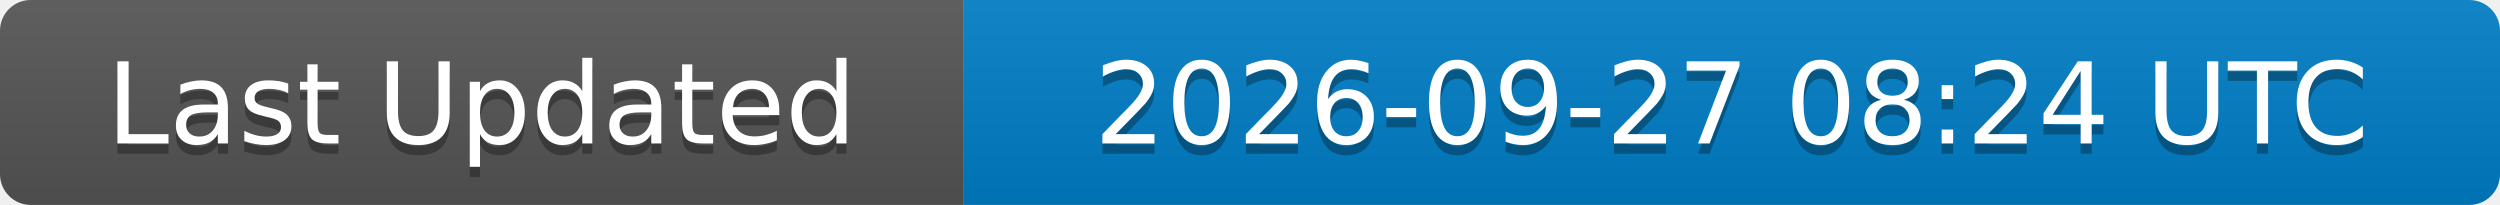
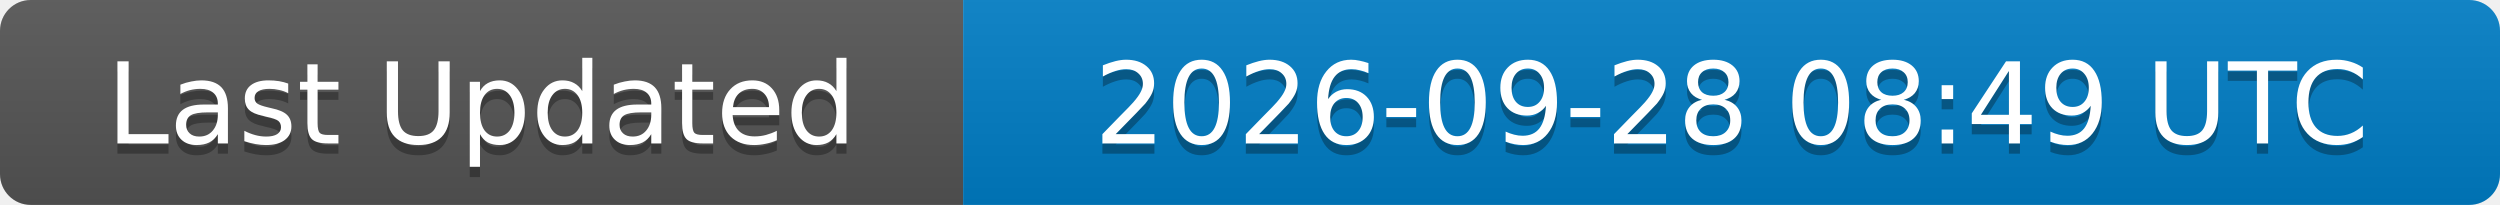
<svg xmlns="http://www.w3.org/2000/svg" width="244" height="20">
  <linearGradient id="b" x2="0" y2="100%">
    <stop offset="0" stop-color="#bbb" stop-opacity=".1" />
    <stop offset="1" stop-opacity=".1" />
  </linearGradient>
  <clipPath id="a">
    <rect width="244" height="20" rx="3" fill="#fff" />
  </clipPath>
  <g clip-path="url(#a)">
    <rect width="94" height="20" fill="#555" />
    <rect x="94" width="150" height="20" fill="#007ec6" />
    <rect width="244" height="20" fill="url(#b)" />
  </g>
  <g fill="#fff" text-anchor="middle" font-family="DejaVu Sans,Verdana,Geneva,sans-serif" font-size="11">
    <text x="47" y="15" fill="#010101" fill-opacity=".3">Last Updated</text>
    <text x="47" y="14">Last Updated</text>
-     <text x="169" y="15" fill="#010101" fill-opacity=".3">2026-09-27 08:24 UTC</text>
-     <text x="169" y="14">2026-09-27 08:24 UTC</text>
+     <text x="169" y="15" fill="#010101" fill-opacity=".3">2026-09-28 08:49 UTC</text>
+     <text x="169" y="14">2026-09-28 08:49 UTC</text>
  </g>
</svg>
